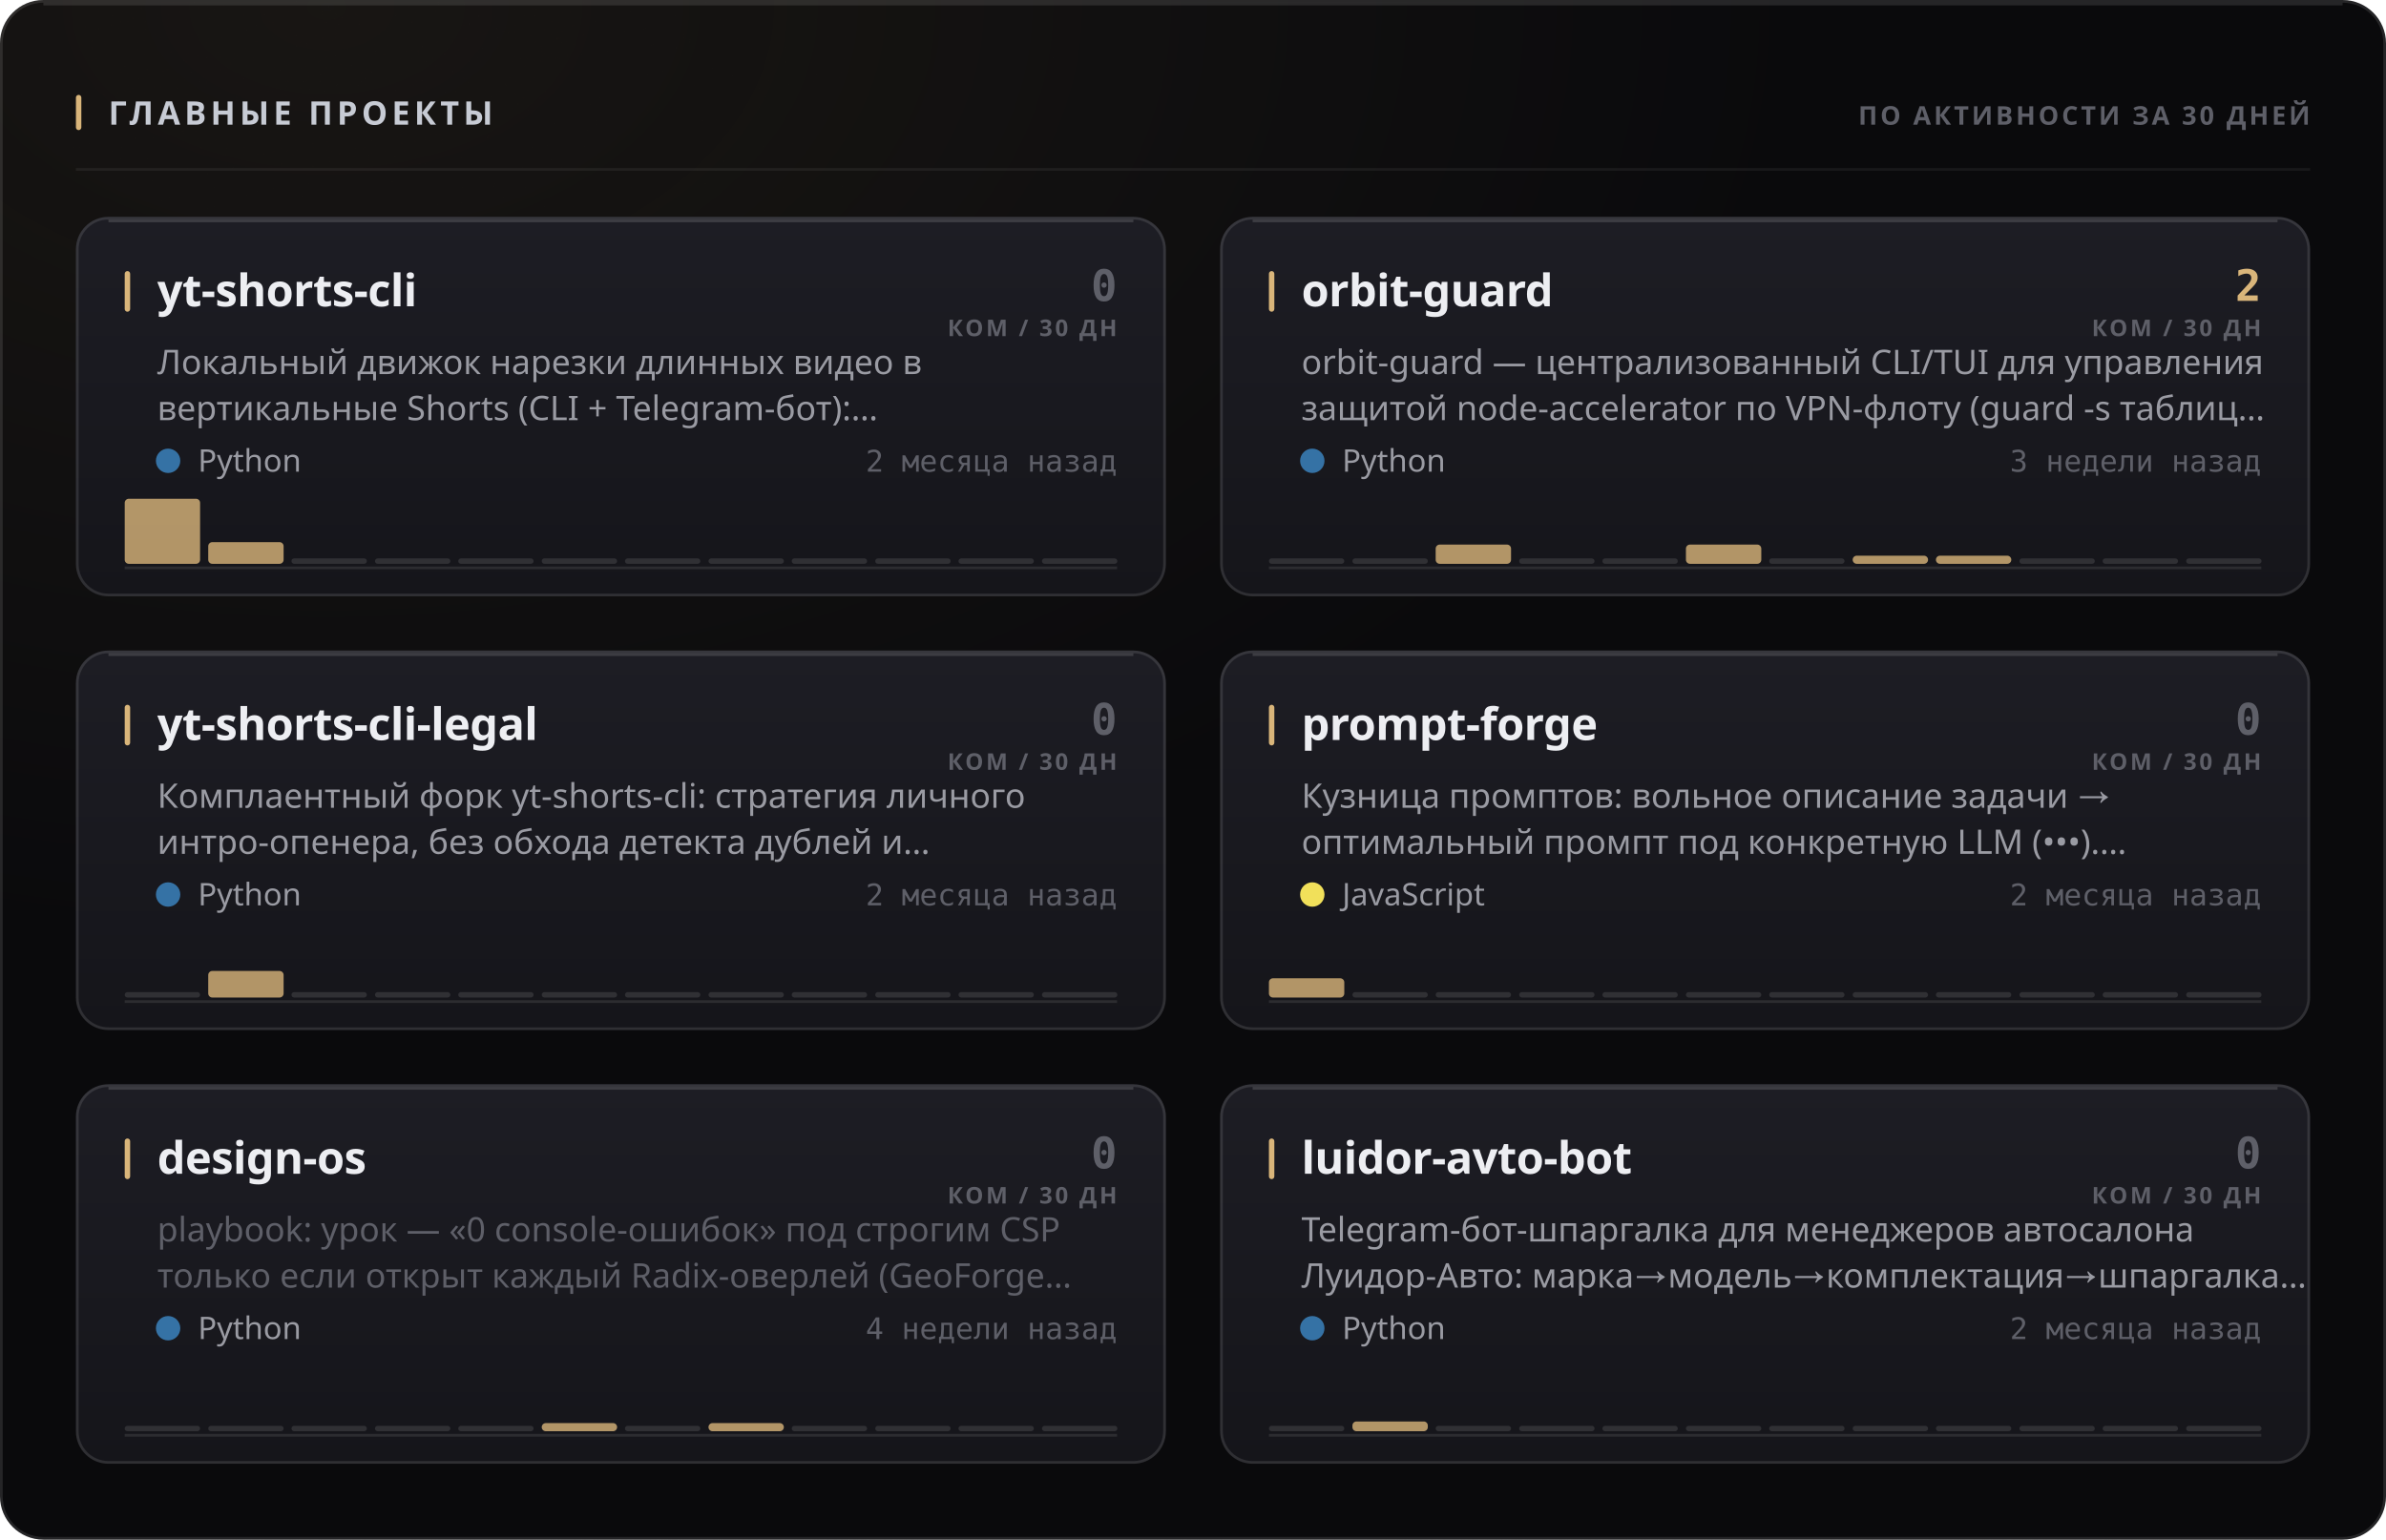
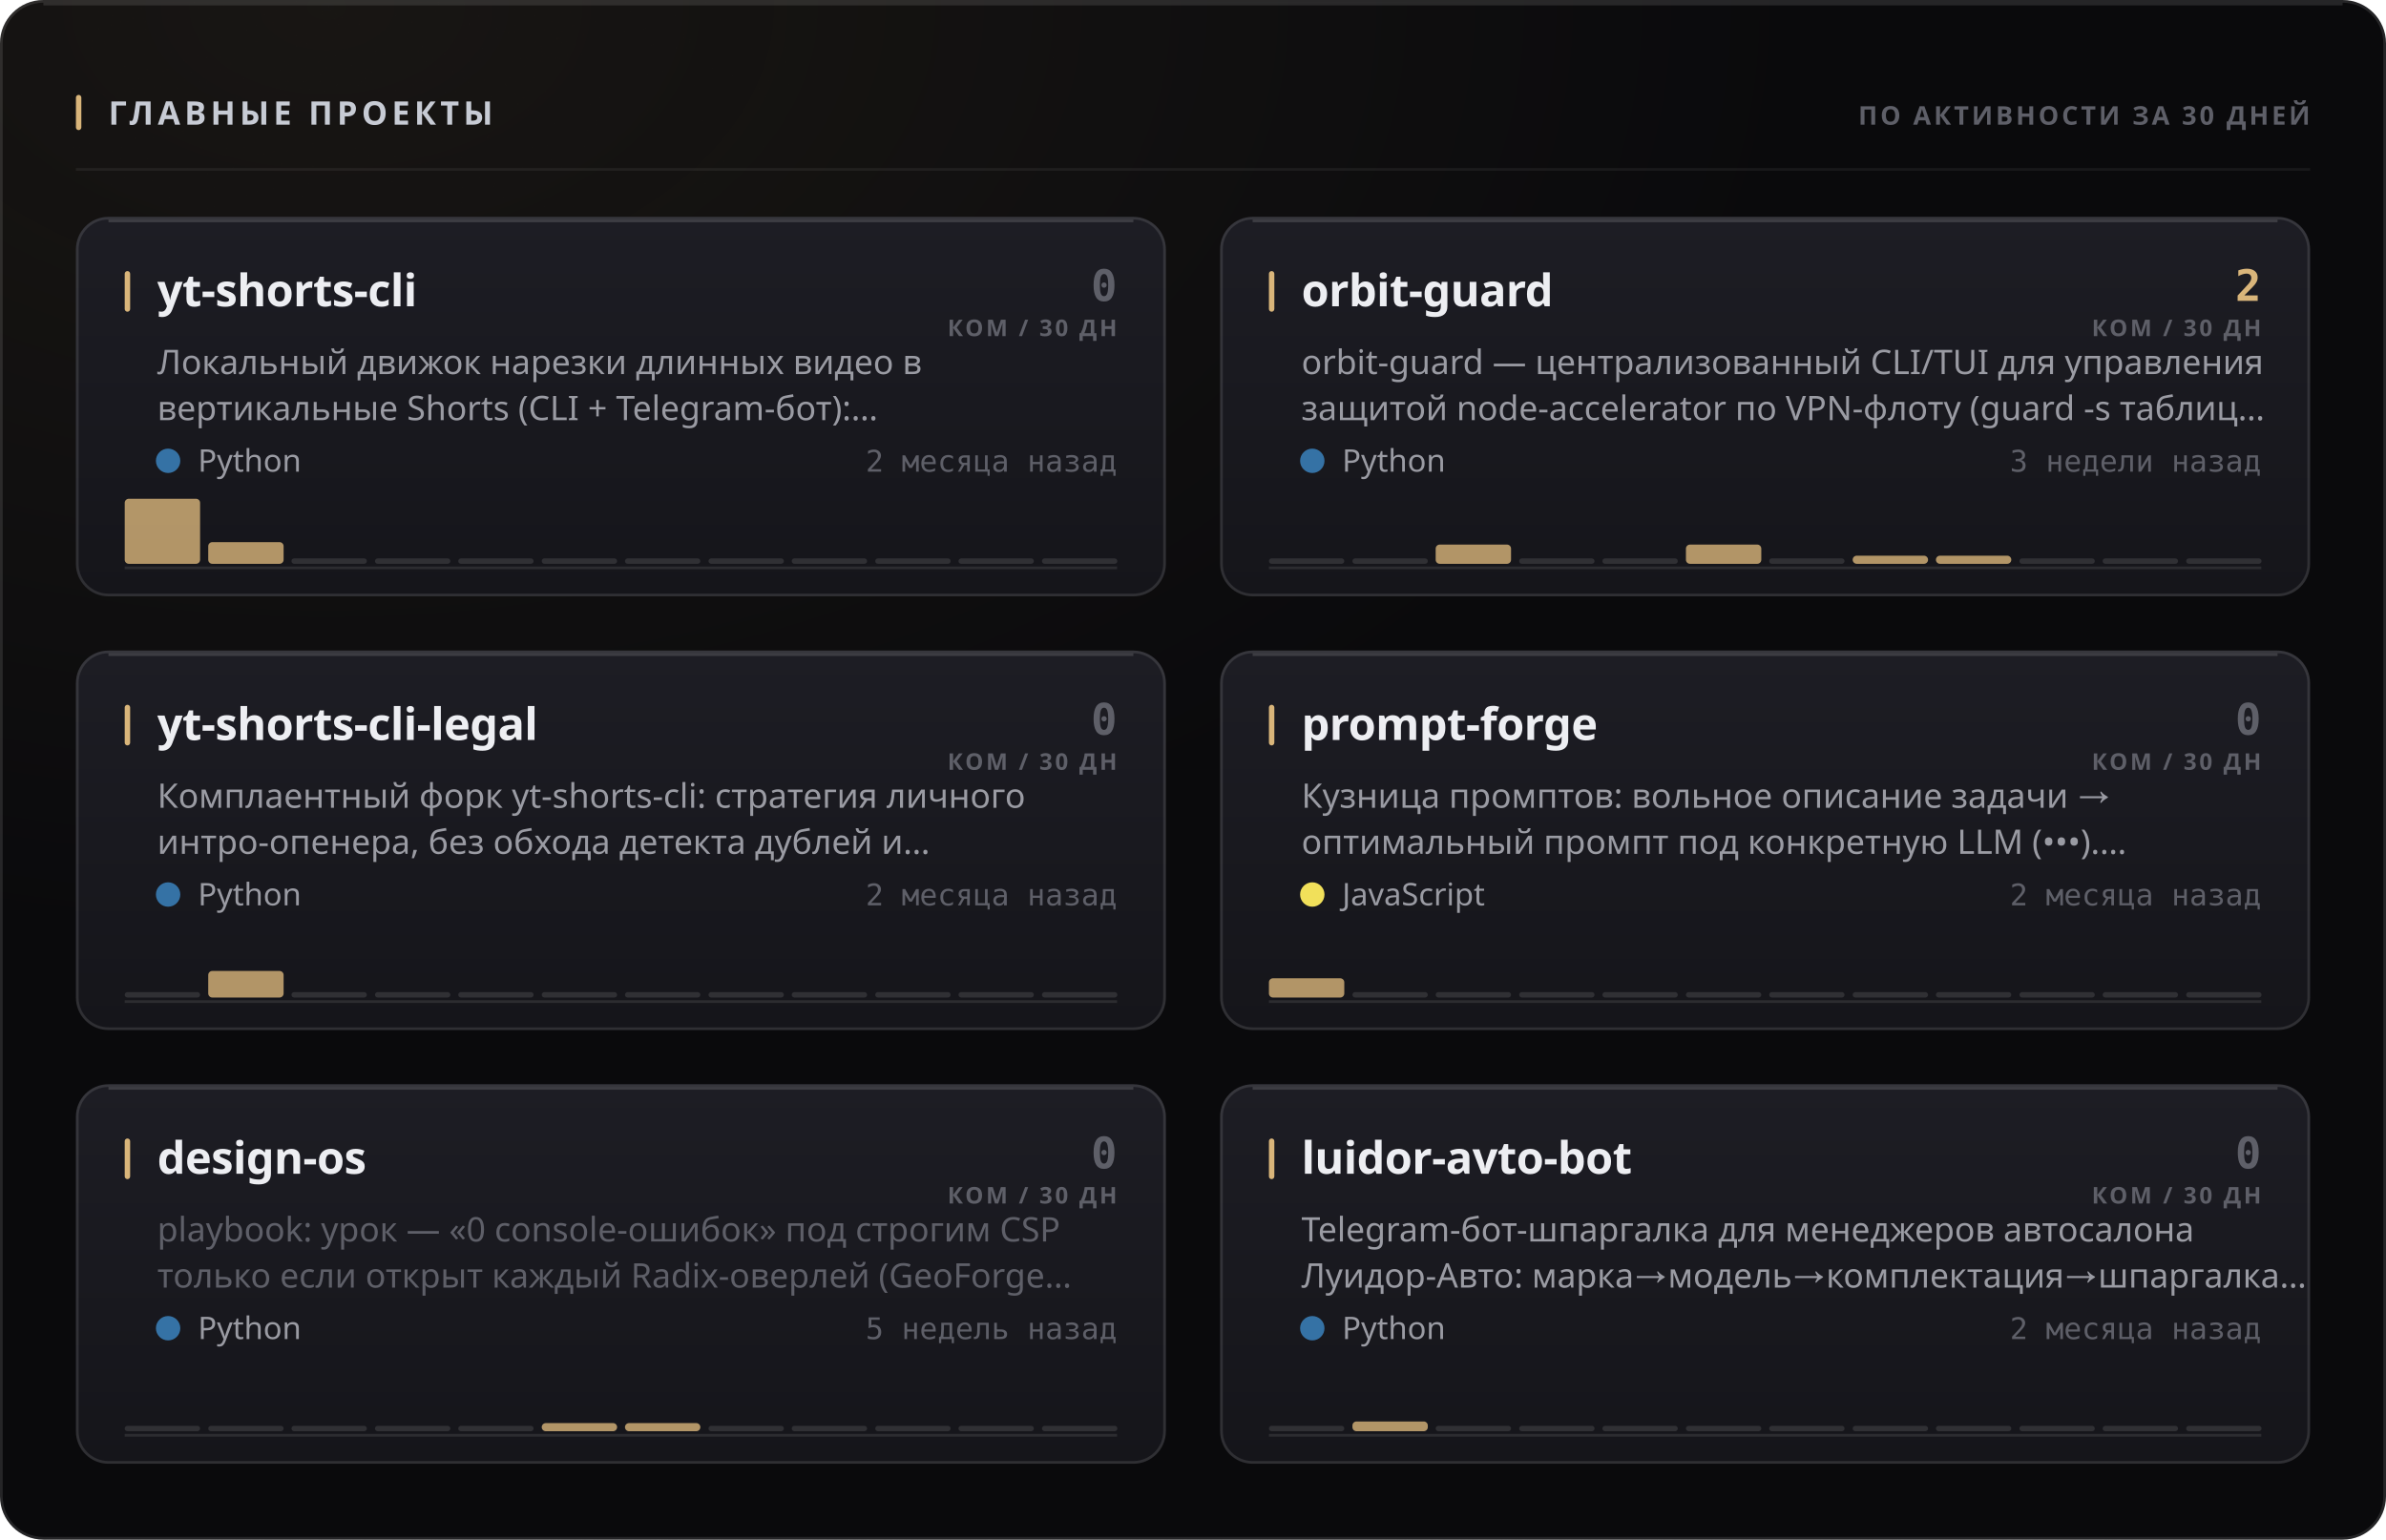
<svg xmlns="http://www.w3.org/2000/svg" width="880" height="568" viewBox="0 0 880 568" role="img">
  <style>
  text { font-family: -apple-system, BlinkMacSystemFont, 'Segoe UI', 'Noto Sans', Helvetica, Arial, sans-serif; }
  .mono { font-family: ui-monospace, 'SF Mono', 'Cascadia Mono', 'DejaVu Sans Mono', Menlo, Consolas, monospace; font-variant-numeric: tabular-nums; }
  .caps { letter-spacing: .1em; text-transform: uppercase; }

  @keyframes sheen  { from { transform: translateX(-120%); } to { transform: translateX(260%); } }
  @keyframes rise   { from { opacity: 0; transform: translateY(6px); } to { opacity: 1; transform: none; } }
  @keyframes slide  { from { opacity: 0; transform: translateX(-8px); } to { opacity: 1; transform: none; } }
  @keyframes grow   { from { transform: scaleY(0); } to { transform: scaleY(1); } }
  @keyframes widen  { from { transform: scaleX(0); } to { transform: scaleX(1); } }
  @keyframes draw   { from { stroke-dashoffset: 200; } to { stroke-dashoffset: 0; } }

  .sheen { animation: sheen 5.5s cubic-bezier(.45,0,.2,1) infinite; }
  .rise  { animation: rise .5s cubic-bezier(.16,1,.3,1) both; }
  .slide { animation: slide .42s cubic-bezier(.16,1,.3,1) both; }
  .bar   { transform-box: fill-box; transform-origin: 50% 100%;
           animation: grow .62s cubic-bezier(.16,1,.3,1) both; }
  .fill  { transform-box: fill-box; transform-origin: 0% 50%;
           animation: widen .8s cubic-bezier(.16,1,.3,1) both; }
  /* The hidden start state lives in the keyframes, never in the static rule.
     A renderer that ignores CSS animations then falls back to the FINISHED
     state — a drawn line, visible text — instead of an empty panel. */
  .spark { stroke-dasharray: 200;
           animation: draw 1.1s cubic-bezier(.16,1,.3,1) both; }

  @media (prefers-reduced-motion: reduce) {
    .sheen { animation: none; opacity: 0; }
    .rise, .slide, .bar, .fill, .spark { animation: none; opacity: 1; transform: none;
                                         stroke-dashoffset: 0; }
  }</style>
  <defs>
    <filter id="grain1" x="0" y="0" width="100%" height="100%">
      <feTurbulence type="fractalNoise" baseFrequency="0.82" numOctaves="3" stitchTiles="stitch" />
      <feColorMatrix type="saturate" values="0" />
    </filter>
    <radialGradient id="wash2" cx="14%" cy="0%" r="62%">
      <stop offset="0%" stop-color="#d9b57a" stop-opacity="0.07" />
      <stop offset="100%" stop-color="#d9b57a" stop-opacity="0" />
    </radialGradient>
    <linearGradient id="cardfill3" x1="0" y1="0" x2="0" y2="1">
      <stop offset="0%" stop-color="#1d1d24" />
      <stop offset="100%" stop-color="#15151a" />
    </linearGradient>
    <linearGradient id="cardfill4" x1="0" y1="0" x2="0" y2="1">
      <stop offset="0%" stop-color="#1d1d24" />
      <stop offset="100%" stop-color="#15151a" />
    </linearGradient>
    <linearGradient id="cardfill5" x1="0" y1="0" x2="0" y2="1">
      <stop offset="0%" stop-color="#1d1d24" />
      <stop offset="100%" stop-color="#15151a" />
    </linearGradient>
    <linearGradient id="cardfill6" x1="0" y1="0" x2="0" y2="1">
      <stop offset="0%" stop-color="#1d1d24" />
      <stop offset="100%" stop-color="#15151a" />
    </linearGradient>
    <linearGradient id="cardfill7" x1="0" y1="0" x2="0" y2="1">
      <stop offset="0%" stop-color="#1d1d24" />
      <stop offset="100%" stop-color="#15151a" />
    </linearGradient>
    <linearGradient id="cardfill8" x1="0" y1="0" x2="0" y2="1">
      <stop offset="0%" stop-color="#1d1d24" />
      <stop offset="100%" stop-color="#15151a" />
    </linearGradient>
  </defs>
  <rect width="880" height="568" rx="16" fill="#0a0a0c" />
  <rect width="880" height="568" rx="16" fill="url(#wash2)" />
  <rect width="880" height="568" rx="16" filter="url(#grain1)" opacity="0.05" style="mix-blend-mode:overlay" />
  <rect x=".5" y=".5" width="879" height="567" rx="15.5" fill="none" stroke="rgba(255,255,255,0.11)" />
  <path d="M16 1.5 H864" stroke="rgba(255,255,255,0.112)" stroke-width="1" fill="none" />
  <rect x="28" y="35" width="2" height="13" rx="1" fill="#d9b57a" />
  <text x="40" y="46" font-size="12" font-weight="700" fill="#c7cbd4" letter-spacing="0.13em">ГЛАВНЫЕ ПРОЕКТЫ</text>
  <text x="852" y="46" font-size="9.5" font-weight="600" fill="#5e5f68" text-anchor="end" letter-spacing="0.11em">ПО АКТИВНОСТИ ЗА 30 ДНЕЙ</text>
  <path d="M28 62.5 H852" stroke="rgba(255,255,255,0.06)" stroke-width="1" />
  <g class="rise" opacity="1" style="">
    <rect x="28" y="80" width="402" height="140" rx="12" fill="url(#cardfill3)" />
    <rect x="28.5" y="80.5" width="401" height="139" rx="11.5" fill="none" stroke="rgba(255,255,255,0.11)" />
    <path d="M40 81.5 H418" stroke="rgba(255,255,255,0.14)" stroke-width="1" fill="none" />
    <rect x="46" y="100" width="2" height="15" rx="1" fill="#d9b57a" />
    <text x="58" y="113" font-size="16.5" font-weight="700" fill="#edeef2" letter-spacing="-0.01em">yt-shorts-cli</text>
    <text x="412" y="111" font-size="16" font-weight="700" fill="#5e5f68" text-anchor="end" class="mono">0</text>
    <text x="412" y="124" font-size="8.5" font-weight="600" fill="#5e5f68" text-anchor="end" letter-spacing="0.11em">КОМ / 30 ДН</text>
    <text x="58" y="138" font-size="12.5" font-weight="400" fill="#9a9ba3">Локальный движок нарезки длинных видео в</text>
    <text x="58" y="155" font-size="12.5" font-weight="400" fill="#9a9ba3">вертикальные Shorts (CLI + Telegram-бот):…</text>
    <circle cx="62" cy="170" r="4.5" fill="#3572A5" />
    <text x="73" y="174" font-size="11.5" font-weight="400" fill="#9a9ba3">Python</text>
    <text x="412" y="174" font-size="11" font-weight="400" fill="#5e5f68" text-anchor="end" class="mono">2 месяца назад</text>
    <path d="M46 209.5 H412" stroke="rgba(255,255,255,0.096)" stroke-width="1" />
    <g class="bar" style="animation-delay:0.18s">
      <rect x="46.0" y="184.0" width="27.8" height="24.0" rx="1.5" fill="#d9b57a" opacity="0.8" />
      <rect x="76.8" y="200.0" width="27.8" height="8.0" rx="1.5" fill="#d9b57a" opacity="0.8" />
      <rect x="107.5" y="206.0" width="27.8" height="2" rx="1" fill="rgba(255,255,255,0.11)" />
      <rect x="138.3" y="206.0" width="27.8" height="2" rx="1" fill="rgba(255,255,255,0.11)" />
      <rect x="169.0" y="206.0" width="27.8" height="2" rx="1" fill="rgba(255,255,255,0.11)" />
      <rect x="199.8" y="206.0" width="27.8" height="2" rx="1" fill="rgba(255,255,255,0.11)" />
      <rect x="230.5" y="206.0" width="27.8" height="2" rx="1" fill="rgba(255,255,255,0.11)" />
      <rect x="261.3" y="206.0" width="27.8" height="2" rx="1" fill="rgba(255,255,255,0.11)" />
      <rect x="292.0" y="206.0" width="27.8" height="2" rx="1" fill="rgba(255,255,255,0.11)" />
      <rect x="322.8" y="206.0" width="27.8" height="2" rx="1" fill="rgba(255,255,255,0.11)" />
      <rect x="353.5" y="206.0" width="27.8" height="2" rx="1" fill="rgba(255,255,255,0.11)" />
      <rect x="384.3" y="206.0" width="27.8" height="2" rx="1" fill="rgba(255,255,255,0.11)" />
    </g>
  </g>
  <g class="rise" opacity="1" style=" animation-delay:0.055s;">
    <rect x="450" y="80" width="402" height="140" rx="12" fill="url(#cardfill4)" />
    <rect x="450.5" y="80.5" width="401" height="139" rx="11.5" fill="none" stroke="rgba(255,255,255,0.11)" />
    <path d="M462 81.5 H840" stroke="rgba(255,255,255,0.14)" stroke-width="1" fill="none" />
    <rect x="468" y="100" width="2" height="15" rx="1" fill="#d9b57a" />
    <text x="480" y="113" font-size="16.5" font-weight="700" fill="#edeef2" letter-spacing="-0.01em">orbit-guard</text>
    <text x="834" y="111" font-size="16" font-weight="700" fill="#d9b57a" text-anchor="end" class="mono">2</text>
    <text x="834" y="124" font-size="8.5" font-weight="600" fill="#5e5f68" text-anchor="end" letter-spacing="0.11em">КОМ / 30 ДН</text>
    <text x="480" y="138" font-size="12.5" font-weight="400" fill="#9a9ba3">orbit-guard — централизованный CLI/TUI для управления</text>
    <text x="480" y="155" font-size="12.5" font-weight="400" fill="#9a9ba3">защитой node-accelerator по VPN-флоту (guard -s таблиц…</text>
    <circle cx="484" cy="170" r="4.5" fill="#3572A5" />
    <text x="495" y="174" font-size="11.5" font-weight="400" fill="#9a9ba3">Python</text>
    <text x="834" y="174" font-size="11" font-weight="400" fill="#5e5f68" text-anchor="end" class="mono">3 недели назад</text>
    <path d="M468 209.5 H834" stroke="rgba(255,255,255,0.096)" stroke-width="1" />
    <g class="bar" style="animation-delay:0.24s">
      <rect x="468.0" y="206.0" width="27.8" height="2" rx="1" fill="rgba(255,255,255,0.11)" />
      <rect x="498.8" y="206.0" width="27.8" height="2" rx="1" fill="rgba(255,255,255,0.11)" />
      <rect x="529.5" y="200.9" width="27.8" height="7.1" rx="1.5" fill="#d9b57a" opacity="0.8" />
      <rect x="560.3" y="206.0" width="27.8" height="2" rx="1" fill="rgba(255,255,255,0.11)" />
      <rect x="591.0" y="206.0" width="27.8" height="2" rx="1" fill="rgba(255,255,255,0.11)" />
      <rect x="621.8" y="200.9" width="27.8" height="7.1" rx="1.5" fill="#d9b57a" opacity="0.8" />
      <rect x="652.5" y="206.0" width="27.8" height="2" rx="1" fill="rgba(255,255,255,0.11)" />
      <rect x="683.3" y="205.0" width="27.8" height="3.0" rx="1.5" fill="#d9b57a" opacity="0.8" />
      <rect x="714.0" y="205.0" width="27.8" height="3.0" rx="1.5" fill="#d9b57a" opacity="0.8" />
      <rect x="744.8" y="206.0" width="27.8" height="2" rx="1" fill="rgba(255,255,255,0.11)" />
      <rect x="775.5" y="206.0" width="27.8" height="2" rx="1" fill="rgba(255,255,255,0.11)" />
      <rect x="806.3" y="206.0" width="27.8" height="2" rx="1" fill="rgba(255,255,255,0.11)" />
    </g>
  </g>
  <g class="rise" opacity="1" style=" animation-delay:0.110s;">
    <rect x="28" y="240" width="402" height="140" rx="12" fill="url(#cardfill5)" />
    <rect x="28.5" y="240.5" width="401" height="139" rx="11.5" fill="none" stroke="rgba(255,255,255,0.11)" />
    <path d="M40 241.5 H418" stroke="rgba(255,255,255,0.14)" stroke-width="1" fill="none" />
    <rect x="46" y="260" width="2" height="15" rx="1" fill="#d9b57a" />
    <text x="58" y="273" font-size="16.5" font-weight="700" fill="#edeef2" letter-spacing="-0.01em">yt-shorts-cli-legal</text>
    <text x="412" y="271" font-size="16" font-weight="700" fill="#5e5f68" text-anchor="end" class="mono">0</text>
    <text x="412" y="284" font-size="8.5" font-weight="600" fill="#5e5f68" text-anchor="end" letter-spacing="0.11em">КОМ / 30 ДН</text>
    <text x="58" y="298" font-size="12.5" font-weight="400" fill="#9a9ba3">Комплаентный форк yt-shorts-cli: стратегия личного</text>
    <text x="58" y="315" font-size="12.5" font-weight="400" fill="#9a9ba3">интро-опенера, без обхода детекта дублей и…</text>
    <circle cx="62" cy="330" r="4.5" fill="#3572A5" />
    <text x="73" y="334" font-size="11.5" font-weight="400" fill="#9a9ba3">Python</text>
    <text x="412" y="334" font-size="11" font-weight="400" fill="#5e5f68" text-anchor="end" class="mono">2 месяца назад</text>
    <path d="M46 369.5 H412" stroke="rgba(255,255,255,0.096)" stroke-width="1" />
    <g class="bar" style="animation-delay:0.3s">
      <rect x="46.0" y="366.0" width="27.8" height="2" rx="1" fill="rgba(255,255,255,0.11)" />
      <rect x="76.8" y="358.2" width="27.8" height="9.8" rx="1.5" fill="#d9b57a" opacity="0.8" />
      <rect x="107.5" y="366.0" width="27.8" height="2" rx="1" fill="rgba(255,255,255,0.11)" />
      <rect x="138.3" y="366.0" width="27.8" height="2" rx="1" fill="rgba(255,255,255,0.11)" />
      <rect x="169.0" y="366.0" width="27.8" height="2" rx="1" fill="rgba(255,255,255,0.11)" />
      <rect x="199.8" y="366.0" width="27.8" height="2" rx="1" fill="rgba(255,255,255,0.11)" />
      <rect x="230.5" y="366.0" width="27.8" height="2" rx="1" fill="rgba(255,255,255,0.11)" />
      <rect x="261.3" y="366.0" width="27.8" height="2" rx="1" fill="rgba(255,255,255,0.11)" />
      <rect x="292.0" y="366.0" width="27.8" height="2" rx="1" fill="rgba(255,255,255,0.11)" />
      <rect x="322.8" y="366.0" width="27.8" height="2" rx="1" fill="rgba(255,255,255,0.11)" />
      <rect x="353.5" y="366.0" width="27.8" height="2" rx="1" fill="rgba(255,255,255,0.11)" />
      <rect x="384.3" y="366.0" width="27.8" height="2" rx="1" fill="rgba(255,255,255,0.11)" />
    </g>
  </g>
  <g class="rise" opacity="1" style=" animation-delay:0.165s;">
    <rect x="450" y="240" width="402" height="140" rx="12" fill="url(#cardfill6)" />
    <rect x="450.5" y="240.5" width="401" height="139" rx="11.5" fill="none" stroke="rgba(255,255,255,0.11)" />
    <path d="M462 241.5 H840" stroke="rgba(255,255,255,0.14)" stroke-width="1" fill="none" />
    <rect x="468" y="260" width="2" height="15" rx="1" fill="#d9b57a" />
    <text x="480" y="273" font-size="16.5" font-weight="700" fill="#edeef2" letter-spacing="-0.01em">prompt-forge</text>
    <text x="834" y="271" font-size="16" font-weight="700" fill="#5e5f68" text-anchor="end" class="mono">0</text>
    <text x="834" y="284" font-size="8.5" font-weight="600" fill="#5e5f68" text-anchor="end" letter-spacing="0.11em">КОМ / 30 ДН</text>
    <text x="480" y="298" font-size="12.5" font-weight="400" fill="#9a9ba3">Кузница промптов: вольное описание задачи →</text>
    <text x="480" y="315" font-size="12.5" font-weight="400" fill="#9a9ba3">оптимальный промпт под конкретную LLM (•••).…</text>
    <circle cx="484" cy="330" r="4.5" fill="#f1e05a" />
    <text x="495" y="334" font-size="11.5" font-weight="400" fill="#9a9ba3">JavaScript</text>
    <text x="834" y="334" font-size="11" font-weight="400" fill="#5e5f68" text-anchor="end" class="mono">2 месяца назад</text>
    <path d="M468 369.5 H834" stroke="rgba(255,255,255,0.096)" stroke-width="1" />
    <g class="bar" style="animation-delay:0.36s">
      <rect x="468.0" y="360.9" width="27.8" height="7.1" rx="1.5" fill="#d9b57a" opacity="0.8" />
      <rect x="498.8" y="366.0" width="27.8" height="2" rx="1" fill="rgba(255,255,255,0.11)" />
      <rect x="529.5" y="366.0" width="27.8" height="2" rx="1" fill="rgba(255,255,255,0.11)" />
      <rect x="560.3" y="366.0" width="27.8" height="2" rx="1" fill="rgba(255,255,255,0.11)" />
      <rect x="591.0" y="366.0" width="27.8" height="2" rx="1" fill="rgba(255,255,255,0.11)" />
      <rect x="621.8" y="366.0" width="27.8" height="2" rx="1" fill="rgba(255,255,255,0.11)" />
      <rect x="652.5" y="366.0" width="27.8" height="2" rx="1" fill="rgba(255,255,255,0.11)" />
      <rect x="683.3" y="366.0" width="27.8" height="2" rx="1" fill="rgba(255,255,255,0.11)" />
      <rect x="714.0" y="366.0" width="27.8" height="2" rx="1" fill="rgba(255,255,255,0.11)" />
      <rect x="744.8" y="366.0" width="27.8" height="2" rx="1" fill="rgba(255,255,255,0.11)" />
      <rect x="775.5" y="366.0" width="27.8" height="2" rx="1" fill="rgba(255,255,255,0.11)" />
      <rect x="806.3" y="366.0" width="27.8" height="2" rx="1" fill="rgba(255,255,255,0.11)" />
    </g>
  </g>
  <g class="rise" opacity="1" style=" animation-delay:0.220s;">
    <rect x="28" y="400" width="402" height="140" rx="12" fill="url(#cardfill7)" />
    <rect x="28.5" y="400.5" width="401" height="139" rx="11.5" fill="none" stroke="rgba(255,255,255,0.11)" />
    <path d="M40 401.5 H418" stroke="rgba(255,255,255,0.14)" stroke-width="1" fill="none" />
    <rect x="46" y="420" width="2" height="15" rx="1" fill="#d9b57a" />
    <text x="58" y="433" font-size="16.5" font-weight="700" fill="#edeef2" letter-spacing="-0.01em">design-os</text>
    <text x="412" y="431" font-size="16" font-weight="700" fill="#5e5f68" text-anchor="end" class="mono">0</text>
    <text x="412" y="444" font-size="8.5" font-weight="600" fill="#5e5f68" text-anchor="end" letter-spacing="0.11em">КОМ / 30 ДН</text>
    <text x="58" y="458" font-size="12.5" font-weight="400" fill="#5e5f68">playbook: урок — «0 console-ошибок» под строгим CSP</text>
    <text x="58" y="475" font-size="12.5" font-weight="400" fill="#5e5f68">только если открыт каждый Radix-оверлей (GeoForge…</text>
    <circle cx="62" cy="490" r="4.5" fill="#3572A5" />
    <text x="73" y="494" font-size="11.5" font-weight="400" fill="#9a9ba3">Python</text>
-     <text x="412" y="494" font-size="11" font-weight="400" fill="#5e5f68" text-anchor="end" class="mono">4 недели назад</text>
+     <text x="412" y="494" font-size="11" font-weight="400" fill="#5e5f68" text-anchor="end" class="mono">5 недель назад</text>
    <path d="M46 529.5 H412" stroke="rgba(255,255,255,0.096)" stroke-width="1" />
    <g class="bar" style="animation-delay:0.42s">
      <rect x="46.0" y="526.0" width="27.8" height="2" rx="1" fill="rgba(255,255,255,0.11)" />
      <rect x="76.8" y="526.0" width="27.8" height="2" rx="1" fill="rgba(255,255,255,0.11)" />
      <rect x="107.5" y="526.0" width="27.8" height="2" rx="1" fill="rgba(255,255,255,0.11)" />
      <rect x="138.3" y="526.0" width="27.8" height="2" rx="1" fill="rgba(255,255,255,0.11)" />
      <rect x="169.0" y="526.0" width="27.8" height="2" rx="1" fill="rgba(255,255,255,0.11)" />
      <rect x="199.8" y="525.0" width="27.8" height="3.0" rx="1.5" fill="#d9b57a" opacity="0.8" />
-       <rect x="230.5" y="526.0" width="27.8" height="2" rx="1" fill="rgba(255,255,255,0.11)" />
-       <rect x="261.3" y="525.0" width="27.8" height="3.0" rx="1.5" fill="#d9b57a" opacity="0.8" />
+       <rect x="230.5" y="525.0" width="27.8" height="3.0" rx="1.5" fill="#d9b57a" opacity="0.8" />
+       <rect x="261.3" y="526.0" width="27.8" height="2" rx="1" fill="rgba(255,255,255,0.11)" />
      <rect x="292.0" y="526.0" width="27.8" height="2" rx="1" fill="rgba(255,255,255,0.11)" />
      <rect x="322.8" y="526.0" width="27.8" height="2" rx="1" fill="rgba(255,255,255,0.11)" />
      <rect x="353.5" y="526.0" width="27.8" height="2" rx="1" fill="rgba(255,255,255,0.11)" />
      <rect x="384.3" y="526.0" width="27.8" height="2" rx="1" fill="rgba(255,255,255,0.11)" />
    </g>
  </g>
  <g class="rise" opacity="1" style=" animation-delay:0.275s;">
    <rect x="450" y="400" width="402" height="140" rx="12" fill="url(#cardfill8)" />
    <rect x="450.5" y="400.5" width="401" height="139" rx="11.5" fill="none" stroke="rgba(255,255,255,0.11)" />
    <path d="M462 401.5 H840" stroke="rgba(255,255,255,0.14)" stroke-width="1" fill="none" />
    <rect x="468" y="420" width="2" height="15" rx="1" fill="#d9b57a" />
    <text x="480" y="433" font-size="16.5" font-weight="700" fill="#edeef2" letter-spacing="-0.01em">luidor-avto-bot</text>
    <text x="834" y="431" font-size="16" font-weight="700" fill="#5e5f68" text-anchor="end" class="mono">0</text>
    <text x="834" y="444" font-size="8.5" font-weight="600" fill="#5e5f68" text-anchor="end" letter-spacing="0.11em">КОМ / 30 ДН</text>
    <text x="480" y="458" font-size="12.5" font-weight="400" fill="#9a9ba3">Telegram-бот-шпаргалка для менеджеров автосалона</text>
    <text x="480" y="475" font-size="12.5" font-weight="400" fill="#9a9ba3">Луидор-Авто: марка→модель→комплектация→шпаргалка…</text>
    <circle cx="484" cy="490" r="4.5" fill="#3572A5" />
    <text x="495" y="494" font-size="11.5" font-weight="400" fill="#9a9ba3">Python</text>
    <text x="834" y="494" font-size="11" font-weight="400" fill="#5e5f68" text-anchor="end" class="mono">2 месяца назад</text>
    <path d="M468 529.5 H834" stroke="rgba(255,255,255,0.096)" stroke-width="1" />
    <g class="bar" style="animation-delay:0.48s">
      <rect x="468.0" y="526.0" width="27.8" height="2" rx="1" fill="rgba(255,255,255,0.11)" />
      <rect x="498.8" y="524.4" width="27.8" height="3.6" rx="1.5" fill="#d9b57a" opacity="0.8" />
      <rect x="529.5" y="526.0" width="27.8" height="2" rx="1" fill="rgba(255,255,255,0.11)" />
      <rect x="560.3" y="526.0" width="27.8" height="2" rx="1" fill="rgba(255,255,255,0.11)" />
      <rect x="591.0" y="526.0" width="27.8" height="2" rx="1" fill="rgba(255,255,255,0.11)" />
      <rect x="621.8" y="526.0" width="27.8" height="2" rx="1" fill="rgba(255,255,255,0.11)" />
      <rect x="652.5" y="526.0" width="27.8" height="2" rx="1" fill="rgba(255,255,255,0.11)" />
      <rect x="683.3" y="526.0" width="27.8" height="2" rx="1" fill="rgba(255,255,255,0.11)" />
      <rect x="714.0" y="526.0" width="27.8" height="2" rx="1" fill="rgba(255,255,255,0.11)" />
      <rect x="744.8" y="526.0" width="27.8" height="2" rx="1" fill="rgba(255,255,255,0.11)" />
      <rect x="775.5" y="526.0" width="27.8" height="2" rx="1" fill="rgba(255,255,255,0.11)" />
      <rect x="806.3" y="526.0" width="27.8" height="2" rx="1" fill="rgba(255,255,255,0.11)" />
    </g>
  </g>
</svg>
